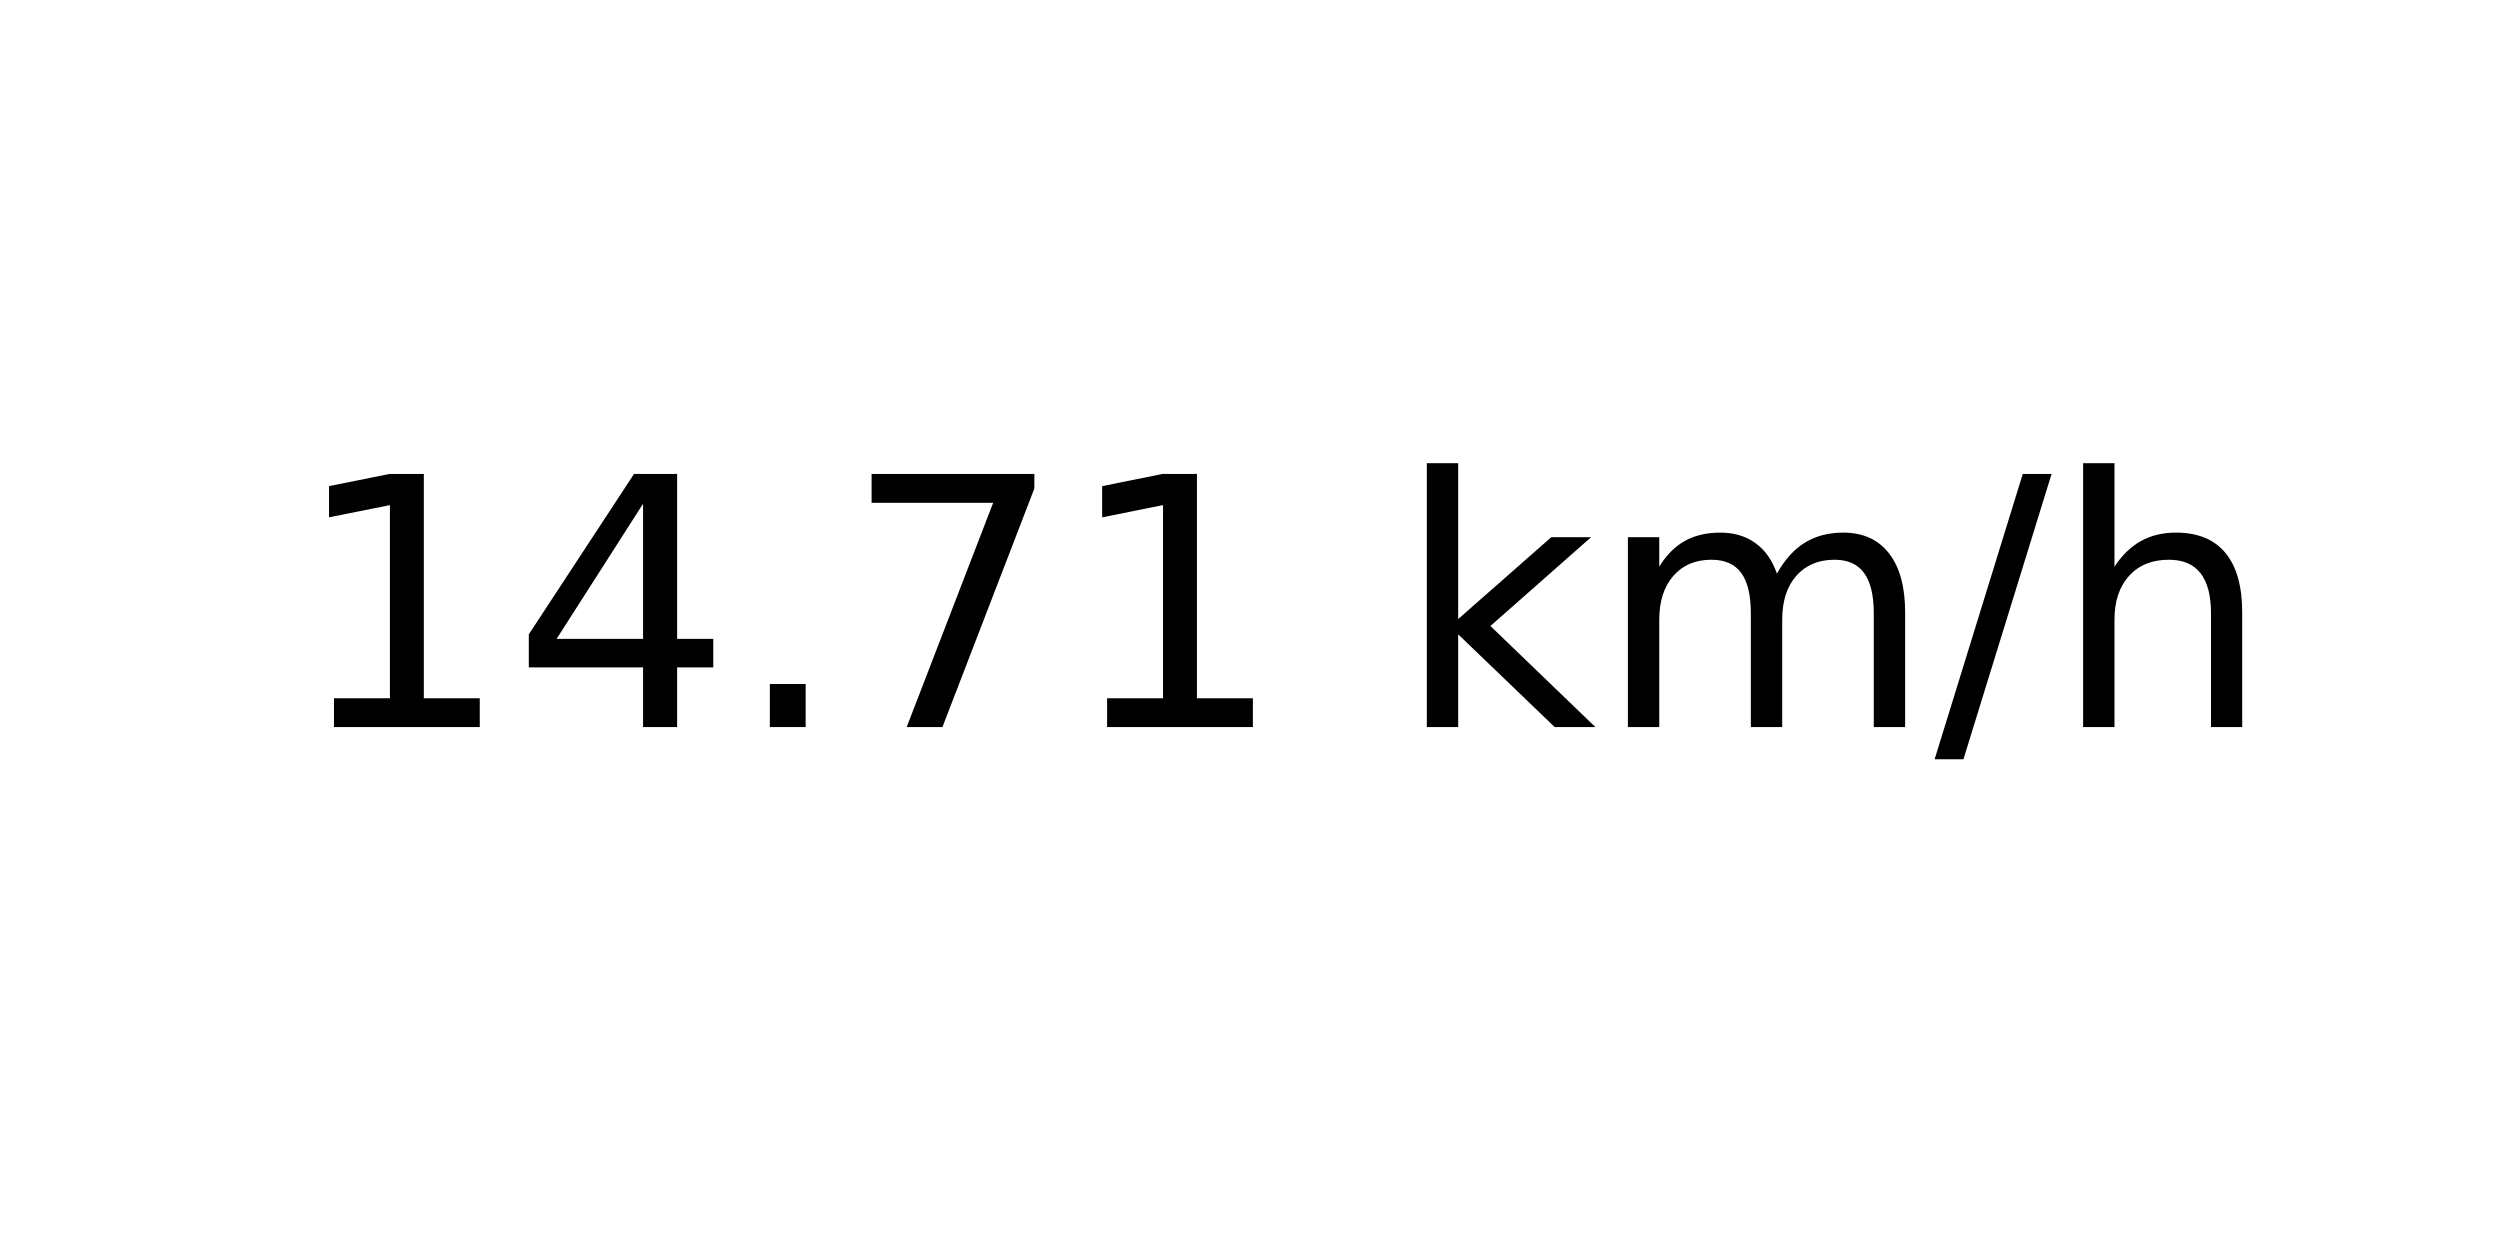
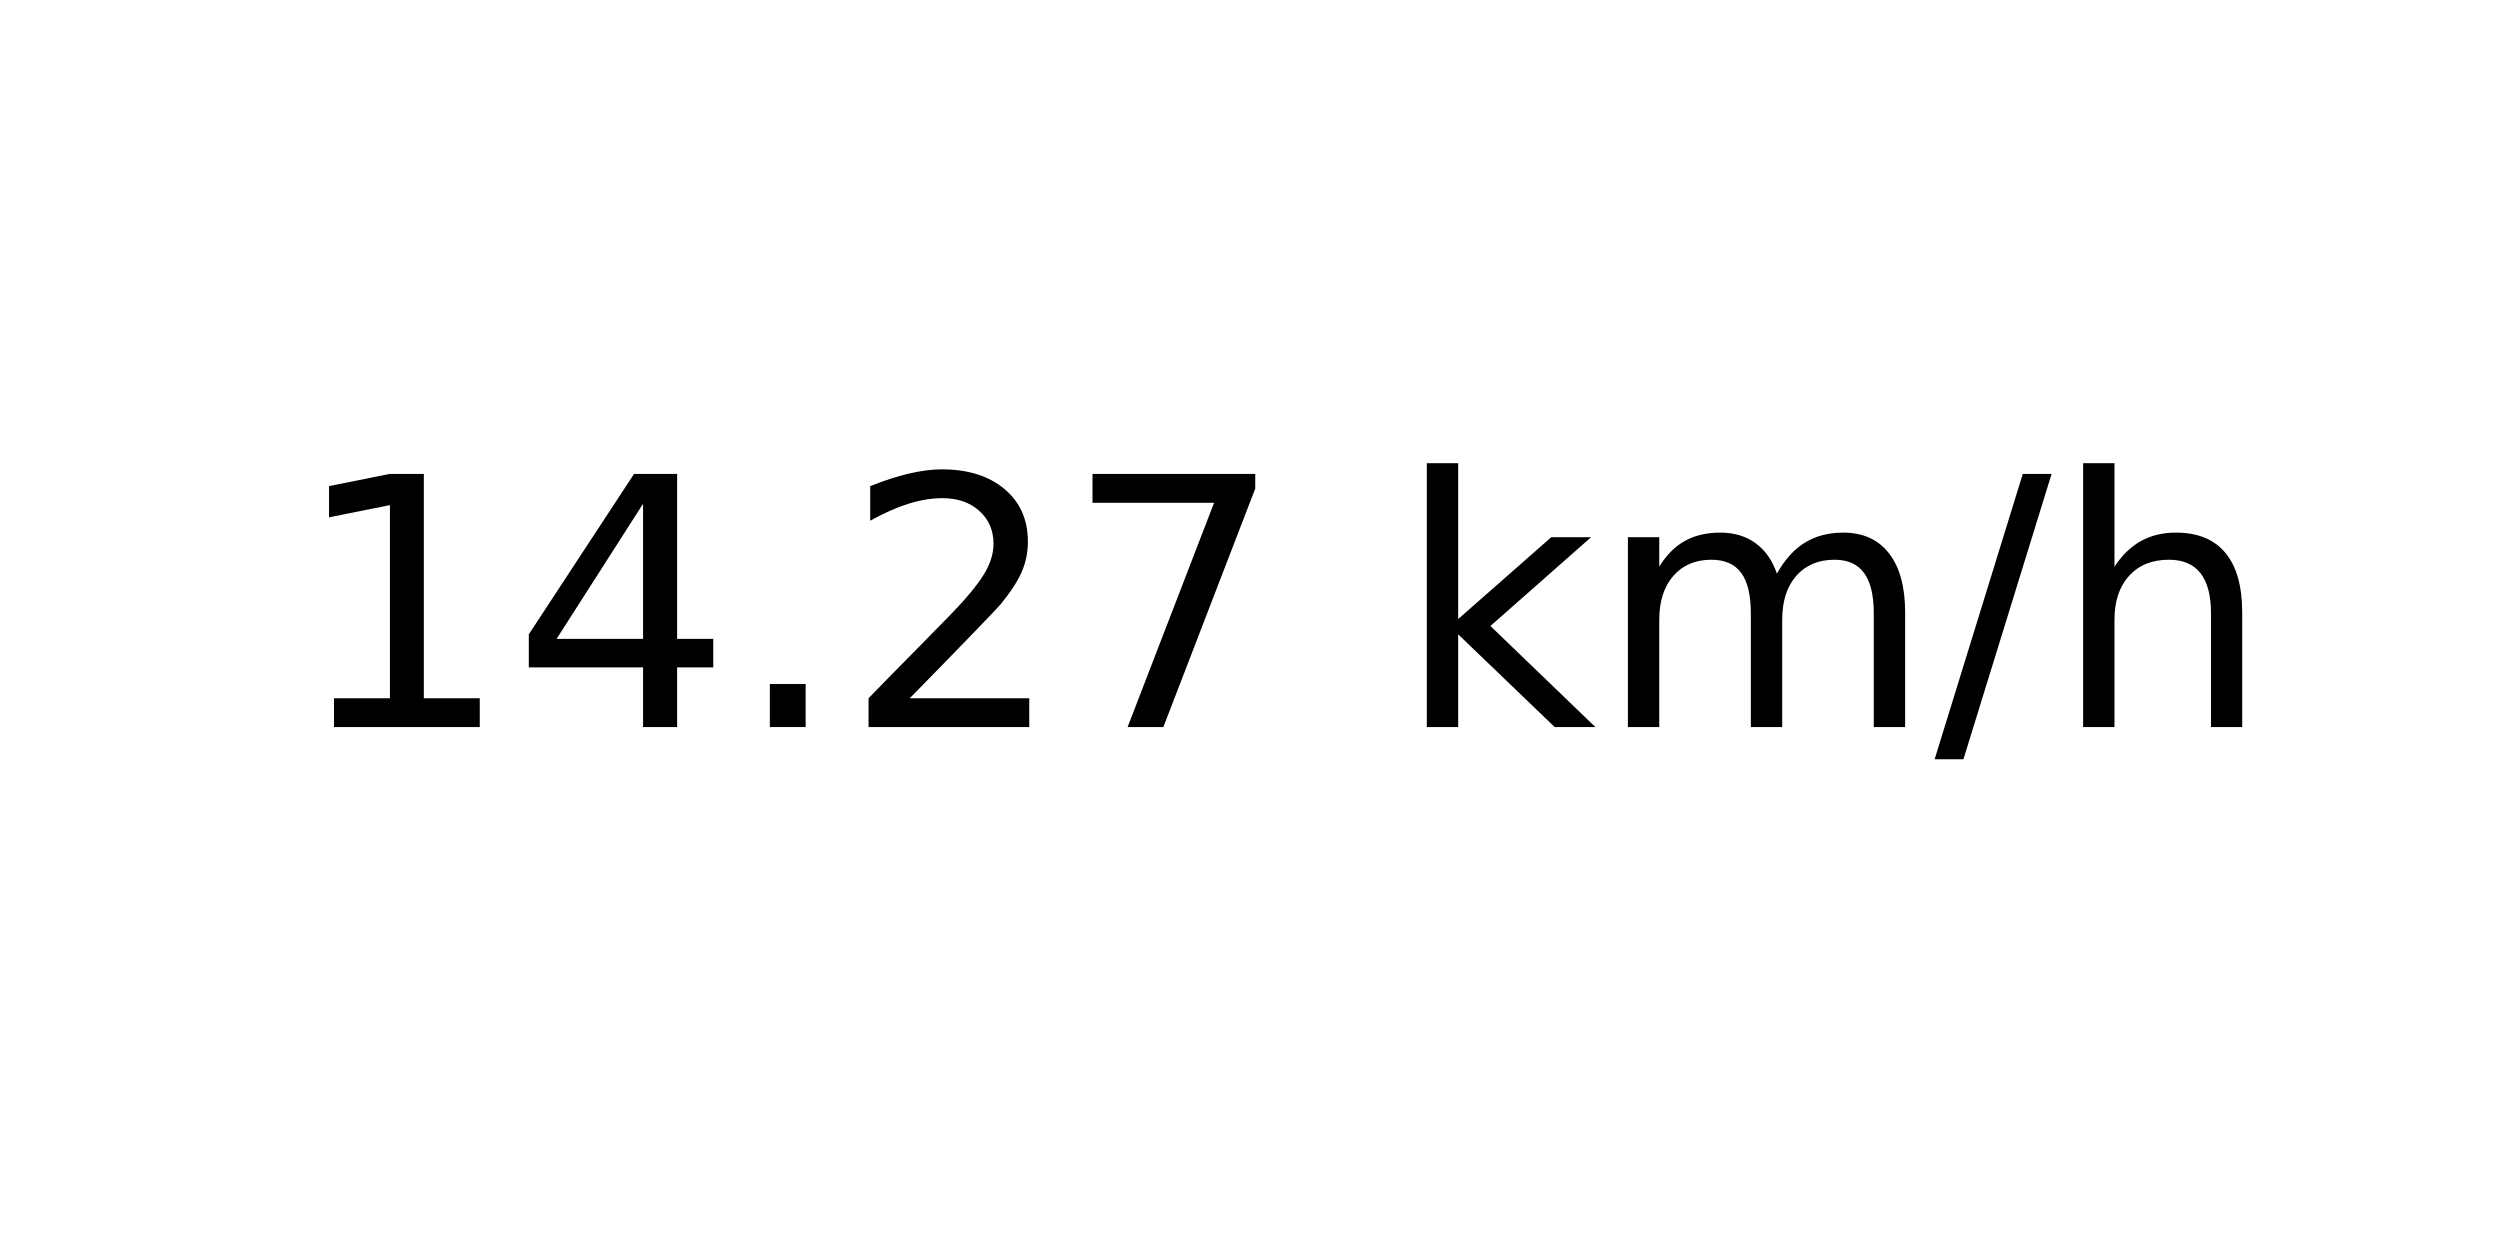
<svg xmlns="http://www.w3.org/2000/svg" xmlns:xlink="http://www.w3.org/1999/xlink" width="72pt" height="36pt" viewBox="0 0 72 36" version="1.1">
  <defs>
    <style type="text/css">*{stroke-linejoin: round; stroke-linecap: butt}</style>
  </defs>
  <g id="figure_1">
    <g id="axes_1">
      <g id="text_1">
        <g transform="translate(8.378125 20.93937) scale(0.1 -0.1)">
          <defs>
            <path id="DejaVuSans-31" d="M 794 531  L 1825 531  L 1825 4091  L 703 3866  L 703 4441  L 1819 4666  L 2450 4666  L 2450 531  L 3481 531  L 3481 0  L 794 0  L 794 531  z " transform="scale(0.015625)" />
            <path id="DejaVuSans-34" d="M 2419 4116  L 825 1625  L 2419 1625  L 2419 4116  z M 2253 4666  L 3047 4666  L 3047 1625  L 3713 1625  L 3713 1100  L 3047 1100  L 3047 0  L 2419 0  L 2419 1100  L 313 1100  L 313 1709  L 2253 4666  z " transform="scale(0.015625)" />
            <path id="DejaVuSans-2e" d="M 684 794  L 1344 794  L 1344 0  L 684 0  L 684 794  z " transform="scale(0.015625)" />
+             <path id="DejaVuSans-32" d="M 1228 531  L 3431 531  L 3431 0  L 469 0  L 469 531  Q 828 903 1448 1529  Q 2069 2156 2228 2338  Q 2531 2678 2651 2914  Q 2772 3150 2772 3378  Q 2772 3750 2511 3984  Q 2250 4219 1831 4219  Q 1534 4219 1204 4116  Q 875 4013 500 3803  L 500 4441  Q 881 4594 1212 4672  Q 1544 4750 1819 4750  Q 2544 4750 2975 4387  Q 3406 4025 3406 3419  Q 3406 3131 3298 2873  Q 3191 2616 2906 2266  Q 2828 2175 2409 1742  Q 1991 1309 1228 531  z " transform="scale(0.015625)" />
            <path id="DejaVuSans-37" d="M 525 4666  L 3525 4666  L 3525 4397  L 1831 0  L 1172 0  L 2766 4134  L 525 4134  L 525 4666  z " transform="scale(0.015625)" />
            <path id="DejaVuSans-20" transform="scale(0.015625)" />
            <path id="DejaVuSans-6b" d="M 581 4863  L 1159 4863  L 1159 1991  L 2875 3500  L 3609 3500  L 1753 1863  L 3688 0  L 2938 0  L 1159 1709  L 1159 0  L 581 0  L 581 4863  z " transform="scale(0.015625)" />
            <path id="DejaVuSans-6d" d="M 3328 2828  Q 3544 3216 3844 3400  Q 4144 3584 4550 3584  Q 5097 3584 5394 3201  Q 5691 2819 5691 2113  L 5691 0  L 5113 0  L 5113 2094  Q 5113 2597 4934 2840  Q 4756 3084 4391 3084  Q 3944 3084 3684 2787  Q 3425 2491 3425 1978  L 3425 0  L 2847 0  L 2847 2094  Q 2847 2600 2669 2842  Q 2491 3084 2119 3084  Q 1678 3084 1418 2786  Q 1159 2488 1159 1978  L 1159 0  L 581 0  L 581 3500  L 1159 3500  L 1159 2956  Q 1356 3278 1631 3431  Q 1906 3584 2284 3584  Q 2666 3584 2933 3390  Q 3200 3197 3328 2828  z " transform="scale(0.015625)" />
            <path id="DejaVuSans-2f" d="M 1625 4666  L 2156 4666  L 531 -594  L 0 -594  L 1625 4666  z " transform="scale(0.015625)" />
            <path id="DejaVuSans-68" d="M 3513 2113  L 3513 0  L 2938 0  L 2938 2094  Q 2938 2591 2744 2837  Q 2550 3084 2163 3084  Q 1697 3084 1428 2787  Q 1159 2491 1159 1978  L 1159 0  L 581 0  L 581 4863  L 1159 4863  L 1159 2956  Q 1366 3272 1645 3428  Q 1925 3584 2291 3584  Q 2894 3584 3203 3211  Q 3513 2838 3513 2113  z " transform="scale(0.015625)" />
          </defs>
          <use xlink:href="#DejaVuSans-31" />
          <use xlink:href="#DejaVuSans-34" x="63.623" />
          <use xlink:href="#DejaVuSans-2e" x="127.246" />
-           <use xlink:href="#DejaVuSans-37" x="159.033" />
-           <use xlink:href="#DejaVuSans-31" x="222.656" />
+           <use xlink:href="#DejaVuSans-32" x="159.033" />
+           <use xlink:href="#DejaVuSans-37" x="222.656" />
          <use xlink:href="#DejaVuSans-20" x="286.279" />
          <use xlink:href="#DejaVuSans-6b" x="318.066" />
          <use xlink:href="#DejaVuSans-6d" x="375.977" />
          <use xlink:href="#DejaVuSans-2f" x="473.389" />
          <use xlink:href="#DejaVuSans-68" x="507.08" />
        </g>
      </g>
    </g>
  </g>
</svg>
